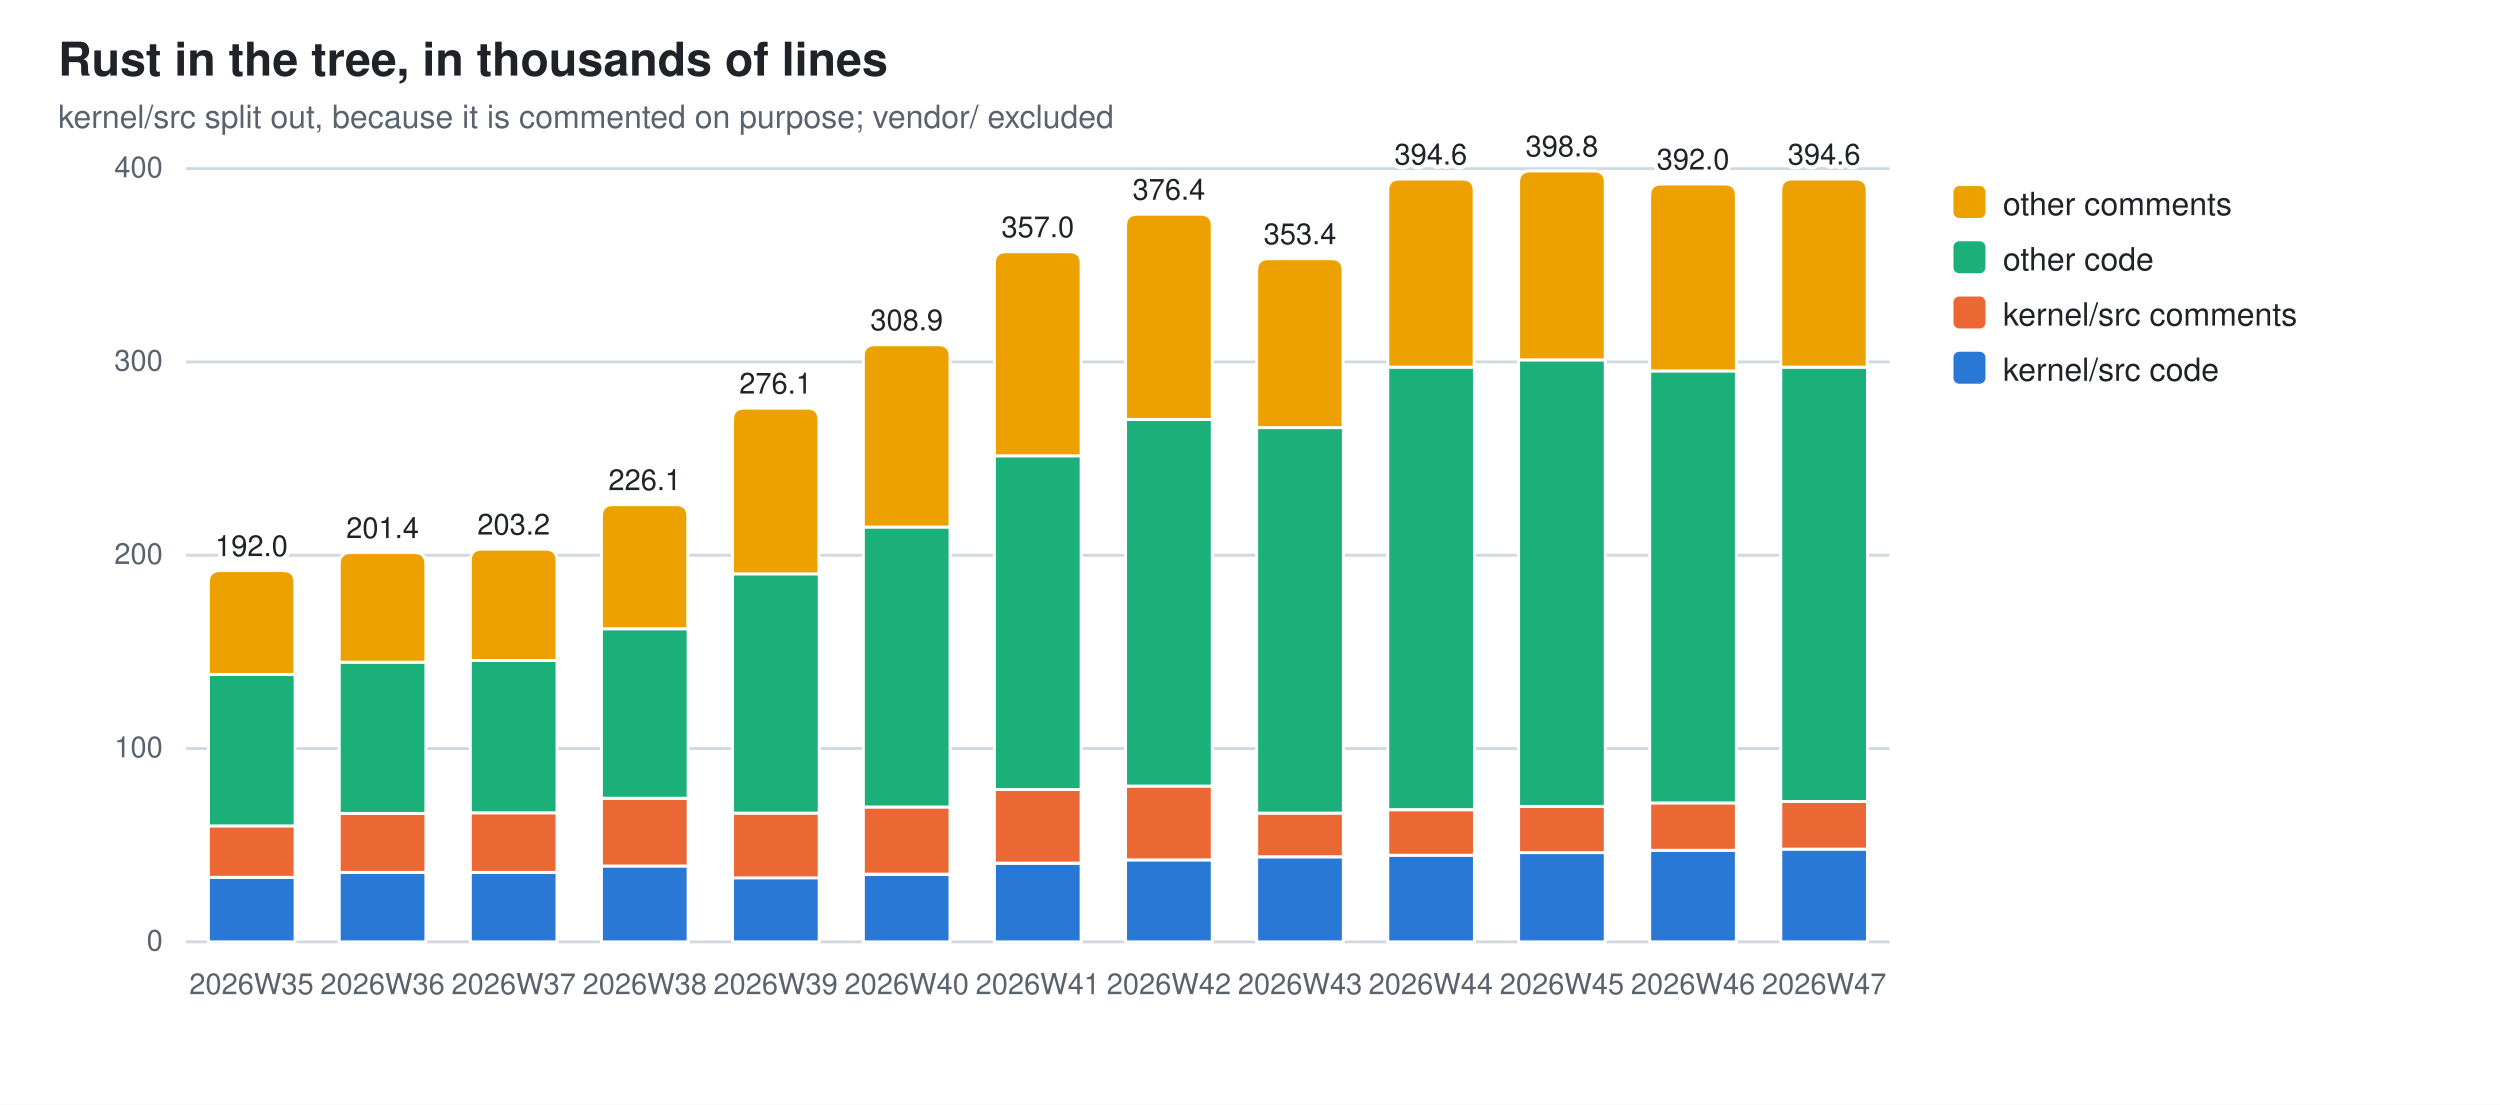
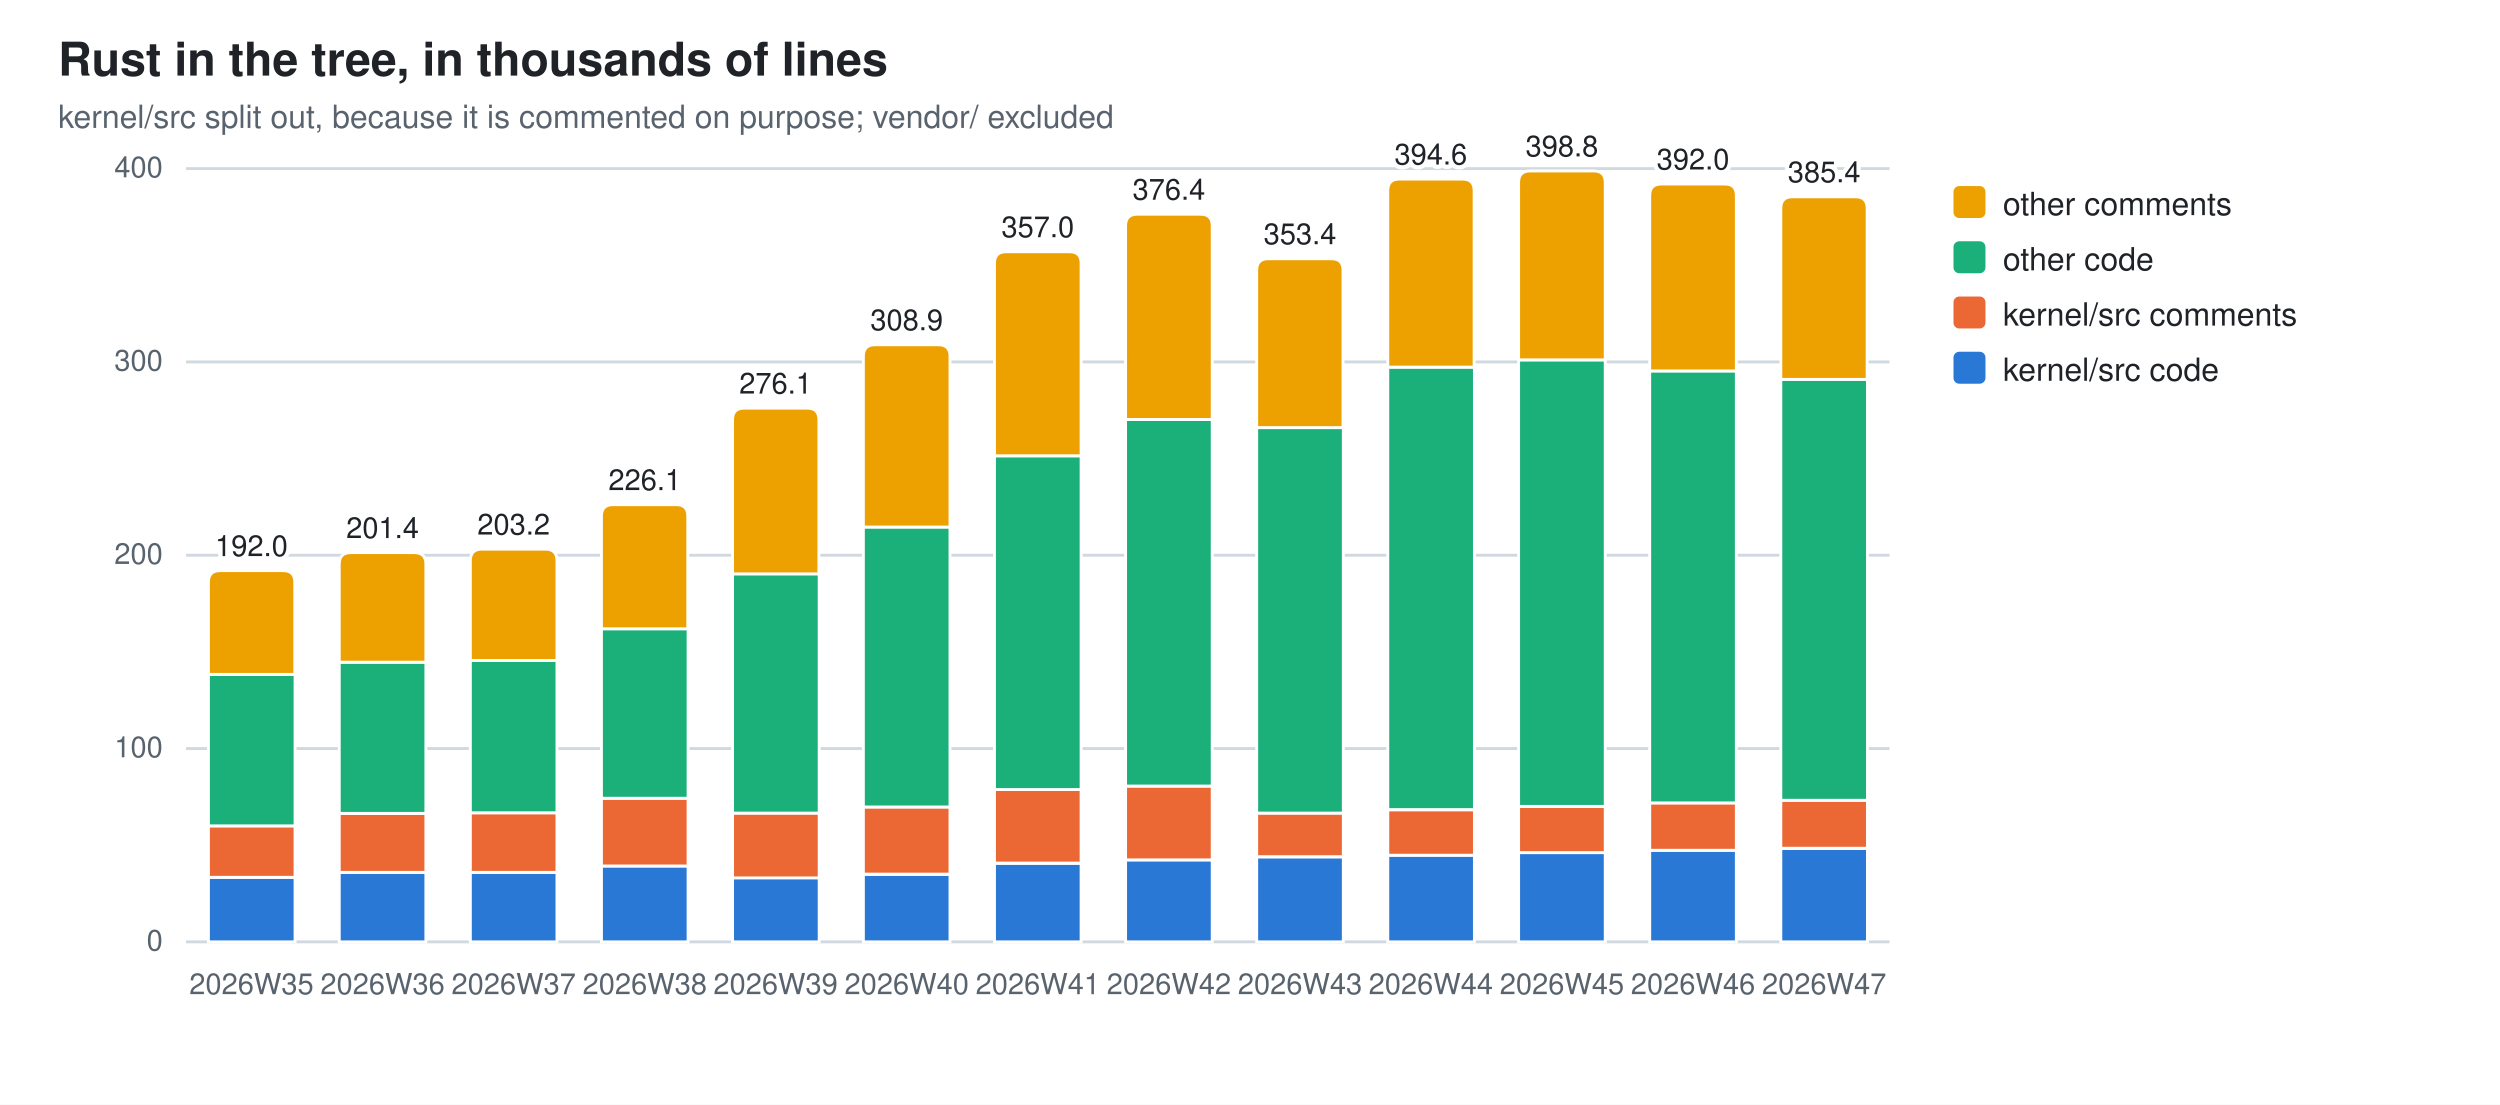
<svg xmlns="http://www.w3.org/2000/svg" width="860" height="380" viewBox="0 0 860 380" role="img" aria-label="Rust in the tree, in thousands of lines">
  <style>
  .bg{fill:#ffffff} .fg{fill:#1f2328} .mut{fill:#59636e} .grid{stroke:#d1d9e0}
  .seg{stroke:#ffffff;stroke-width:1}
  .val{paint-order:stroke;stroke:#ffffff;stroke-width:3px;stroke-linejoin:round}
  .s0{fill:#2a78d6}  .s1{fill:#eb6834}  .s2{fill:#1baf7a}  .s3{fill:#eda100}
  @media (prefers-color-scheme: dark){
    .bg{fill:#0d1117} .fg{fill:#e6edf3} .mut{fill:#9198a1} .grid{stroke:#30363d}
    .seg{stroke:#0d1117} .val{stroke:#0d1117} .s0{fill:#3987e5} .s1{fill:#d95926} .s2{fill:#199e70} .s3{fill:#c98500}}
  text{font-family:-apple-system,BlinkMacSystemFont,"Segoe UI",Helvetica,Arial,sans-serif}
</style>
  <rect class="bg" width="860" height="380" />
  <text class="fg" x="20" y="26" font-size="16" font-weight="600">Rust in the tree, in thousands of lines</text>
  <text class="mut" x="20" y="44" font-size="11">kernel/src split out, because it is commented on purpose; vendor/ excluded</text>
  <line class="grid" x1="64" y1="324.0" x2="650.0" y2="324.0" stroke-width="1" />
  <text class="mut" x="56" y="327.0" font-size="10" text-anchor="end">0</text>
  <line class="grid" x1="64" y1="257.5" x2="650.0" y2="257.5" stroke-width="1" />
  <text class="mut" x="56" y="260.5" font-size="10" text-anchor="end">100</text>
  <line class="grid" x1="64" y1="191.0" x2="650.0" y2="191.0" stroke-width="1" />
  <text class="mut" x="56" y="194.0" font-size="10" text-anchor="end">200</text>
  <line class="grid" x1="64" y1="124.5" x2="650.0" y2="124.5" stroke-width="1" />
  <text class="mut" x="56" y="127.5" font-size="10" text-anchor="end">300</text>
  <line class="grid" x1="64" y1="58.0" x2="650.0" y2="58.0" stroke-width="1" />
  <text class="mut" x="56" y="61.0" font-size="10" text-anchor="end">400</text>
  <rect class="seg s0" x="71.7" y="301.8" width="29.8" height="22.2" />
  <rect class="seg s1" x="71.7" y="284.1" width="29.8" height="17.7" />
  <rect class="seg s2" x="71.7" y="232.0" width="29.8" height="52.1" />
  <path class="seg s3" d="M71.7,232.0 V200.3 Q71.7,196.3 75.7,196.3 H97.4 Q101.4,196.3 101.4,200.3 V232.0 Z" />
  <text class="mut" x="86.5" y="342" font-size="10" text-anchor="middle">2026W35</text>
  <text class="fg val" x="86.5" y="191.3" font-size="10" text-anchor="middle">192.0</text>
  <rect class="seg s0" x="116.7" y="300.1" width="29.8" height="23.9" />
  <rect class="seg s1" x="116.7" y="279.8" width="29.8" height="20.3" />
  <rect class="seg s2" x="116.7" y="227.8" width="29.8" height="52.0" />
  <path class="seg s3" d="M116.7,227.8 V194.1 Q116.7,190.1 120.7,190.1 H142.5 Q146.5,190.1 146.5,194.1 V227.8 Z" />
  <text class="mut" x="131.6" y="342" font-size="10" text-anchor="middle">2026W36</text>
  <text class="fg val" x="131.6" y="185.1" font-size="10" text-anchor="middle">201.4</text>
  <rect class="seg s0" x="161.8" y="300.1" width="29.8" height="23.9" />
  <rect class="seg s1" x="161.8" y="279.6" width="29.8" height="20.5" />
  <rect class="seg s2" x="161.8" y="227.2" width="29.8" height="52.4" />
  <path class="seg s3" d="M161.8,227.2 V192.9 Q161.8,188.9 165.8,188.9 H187.6 Q191.6,188.9 191.6,192.9 V227.2 Z" />
  <text class="mut" x="176.7" y="342" font-size="10" text-anchor="middle">2026W37</text>
  <text class="fg val" x="176.7" y="183.9" font-size="10" text-anchor="middle">203.2</text>
  <rect class="seg s0" x="206.9" y="297.9" width="29.8" height="26.1" />
  <rect class="seg s1" x="206.9" y="274.6" width="29.8" height="23.3" />
  <rect class="seg s2" x="206.9" y="216.3" width="29.8" height="58.3" />
  <path class="seg s3" d="M206.9,216.3 V177.6 Q206.9,173.6 210.9,173.6 H232.6 Q236.6,173.6 236.6,177.6 V216.3 Z" />
  <text class="mut" x="221.8" y="342" font-size="10" text-anchor="middle">2026W38</text>
  <text class="fg val" x="221.8" y="168.6" font-size="10" text-anchor="middle">226.1</text>
  <rect class="seg s0" x="252.0" y="301.9" width="29.8" height="22.1" />
  <rect class="seg s1" x="252.0" y="279.7" width="29.8" height="22.3" />
  <rect class="seg s2" x="252.0" y="197.4" width="29.8" height="82.3" />
  <path class="seg s3" d="M252.0,197.4 V144.4 Q252.0,140.4 256.0,140.4 H277.7 Q281.7,140.4 281.7,144.4 V197.4 Z" />
  <text class="mut" x="266.8" y="342" font-size="10" text-anchor="middle">2026W39</text>
  <text class="fg val" x="266.8" y="135.4" font-size="10" text-anchor="middle">276.1</text>
  <rect class="seg s0" x="297.0" y="300.8" width="29.8" height="23.2" />
  <rect class="seg s1" x="297.0" y="277.6" width="29.8" height="23.1" />
  <rect class="seg s2" x="297.0" y="181.3" width="29.8" height="96.3" />
  <path class="seg s3" d="M297.0,181.3 V122.6 Q297.0,118.6 301.0,118.6 H322.8 Q326.8,118.6 326.8,122.6 V181.3 Z" />
  <text class="mut" x="311.9" y="342" font-size="10" text-anchor="middle">2026W40</text>
  <text class="fg val" x="311.9" y="113.6" font-size="10" text-anchor="middle">308.9</text>
  <rect class="seg s0" x="342.1" y="297.0" width="29.8" height="27.0" />
  <rect class="seg s1" x="342.1" y="271.5" width="29.8" height="25.4" />
  <rect class="seg s2" x="342.1" y="156.8" width="29.8" height="114.8" />
  <path class="seg s3" d="M342.1,156.8 V90.6 Q342.1,86.6 346.1,86.6 H367.9 Q371.9,86.6 371.9,90.6 V156.8 Z" />
  <text class="mut" x="357.0" y="342" font-size="10" text-anchor="middle">2026W41</text>
  <text class="fg val" x="357.0" y="81.6" font-size="10" text-anchor="middle">357.0</text>
  <rect class="seg s0" x="387.2" y="295.8" width="29.8" height="28.2" />
  <rect class="seg s1" x="387.2" y="270.4" width="29.8" height="25.4" />
  <rect class="seg s2" x="387.2" y="144.3" width="29.8" height="126.1" />
  <path class="seg s3" d="M387.2,144.3 V77.7 Q387.2,73.7 391.2,73.7 H413.0 Q417.0,73.7 417.0,77.7 V144.3 Z" />
  <text class="mut" x="402.1" y="342" font-size="10" text-anchor="middle">2026W42</text>
  <text class="fg val" x="402.1" y="68.7" font-size="10" text-anchor="middle">376.4</text>
  <rect class="seg s0" x="432.3" y="294.8" width="29.8" height="29.2" />
  <rect class="seg s1" x="432.3" y="279.7" width="29.8" height="15.0" />
  <rect class="seg s2" x="432.3" y="147.1" width="29.8" height="132.6" />
  <path class="seg s3" d="M432.3,147.1 V93.0 Q432.3,89.0 436.3,89.0 H458.0 Q462.0,89.0 462.0,93.0 V147.1 Z" />
  <text class="mut" x="447.2" y="342" font-size="10" text-anchor="middle">2026W43</text>
  <text class="fg val" x="447.2" y="84.0" font-size="10" text-anchor="middle">353.4</text>
  <rect class="seg s0" x="477.4" y="294.2" width="29.8" height="29.8" />
  <rect class="seg s1" x="477.4" y="278.6" width="29.8" height="15.6" />
  <rect class="seg s2" x="477.4" y="126.3" width="29.8" height="152.2" />
  <path class="seg s3" d="M477.4,126.3 V65.6 Q477.4,61.6 481.4,61.6 H503.1 Q507.1,61.6 507.1,65.6 V126.3 Z" />
  <text class="mut" x="492.2" y="342" font-size="10" text-anchor="middle">2026W44</text>
  <text class="fg val" x="492.2" y="56.6" font-size="10" text-anchor="middle">394.6</text>
  <rect class="seg s0" x="522.4" y="293.3" width="29.8" height="30.7" />
  <rect class="seg s1" x="522.4" y="277.4" width="29.8" height="15.9" />
  <rect class="seg s2" x="522.4" y="123.8" width="29.8" height="153.6" />
  <path class="seg s3" d="M522.4,123.8 V62.8 Q522.4,58.8 526.4,58.8 H548.2 Q552.2,58.8 552.2,62.8 V123.8 Z" />
  <text class="mut" x="537.3" y="342" font-size="10" text-anchor="middle">2026W45</text>
  <text class="fg val" x="537.3" y="53.8" font-size="10" text-anchor="middle">398.8</text>
  <rect class="seg s0" x="567.5" y="292.5" width="29.8" height="31.5" />
  <rect class="seg s1" x="567.5" y="276.2" width="29.8" height="16.3" />
  <rect class="seg s2" x="567.5" y="127.6" width="29.8" height="148.6" />
  <path class="seg s3" d="M567.5,127.6 V67.3 Q567.5,63.3 571.5,63.3 H593.3 Q597.3,63.3 597.3,67.3 V127.6 Z" />
  <text class="mut" x="582.4" y="342" font-size="10" text-anchor="middle">2026W46</text>
  <text class="fg val" x="582.4" y="58.3" font-size="10" text-anchor="middle">392.0</text>
-   <rect class="seg s0" x="612.6" y="292.1" width="29.8" height="31.9" />
-   <rect class="seg s1" x="612.6" y="275.6" width="29.8" height="16.5" />
-   <rect class="seg s2" x="612.6" y="126.3" width="29.8" height="149.4" />
-   <path class="seg s3" d="M612.6,126.3 V65.6 Q612.6,61.6 616.6,61.6 H638.3 Q642.3,61.6 642.3,65.6 V126.3 Z" />
+   <rect class="seg s0" x="612.6" y="291.9" width="29.8" height="32.1" />
+   <rect class="seg s1" x="612.6" y="275.3" width="29.8" height="16.5" />
+   <rect class="seg s2" x="612.6" y="130.5" width="29.8" height="144.8" />
+   <path class="seg s3" d="M612.6,130.5 V71.7 Q612.6,67.7 616.6,67.7 H638.3 Q642.3,67.7 642.3,71.7 V130.5 Z" />
  <text class="mut" x="627.5" y="342" font-size="10" text-anchor="middle">2026W47</text>
-   <text class="fg val" x="627.5" y="56.6" font-size="10" text-anchor="middle">394.6</text>
+   <text class="fg val" x="627.5" y="62.7" font-size="10" text-anchor="middle">385.4</text>
  <rect class="s3" x="672" y="64" width="11" height="11" rx="2" />
  <text class="fg" y="74" font-size="11">
    <tspan x="689" dy="0">other comments</tspan>
  </text>
  <rect class="s2" x="672" y="83" width="11" height="11" rx="2" />
  <text class="fg" y="93" font-size="11">
    <tspan x="689" dy="0">other code</tspan>
  </text>
  <rect class="s1" x="672" y="102" width="11" height="11" rx="2" />
  <text class="fg" y="112" font-size="11">
    <tspan x="689" dy="0">kernel/src comments</tspan>
  </text>
  <rect class="s0" x="672" y="121" width="11" height="11" rx="2" />
  <text class="fg" y="131" font-size="11">
    <tspan x="689" dy="0">kernel/src code</tspan>
  </text>
</svg>
